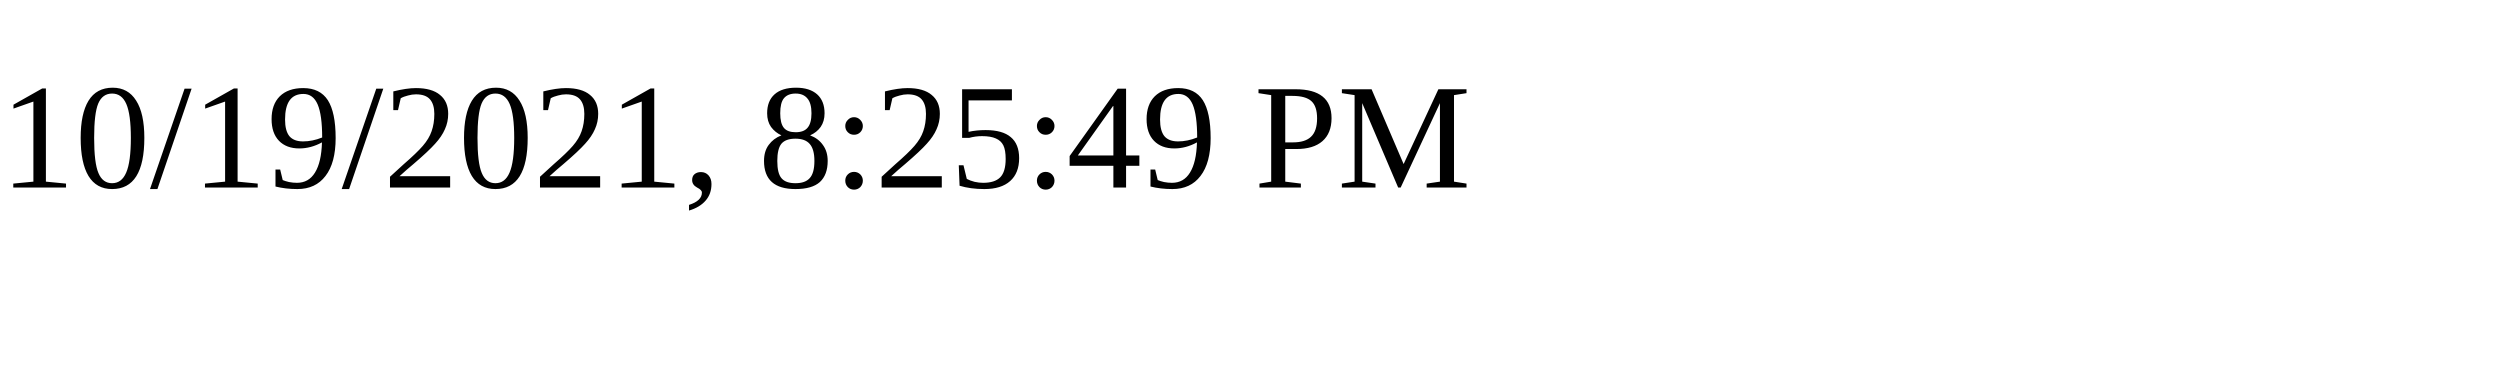
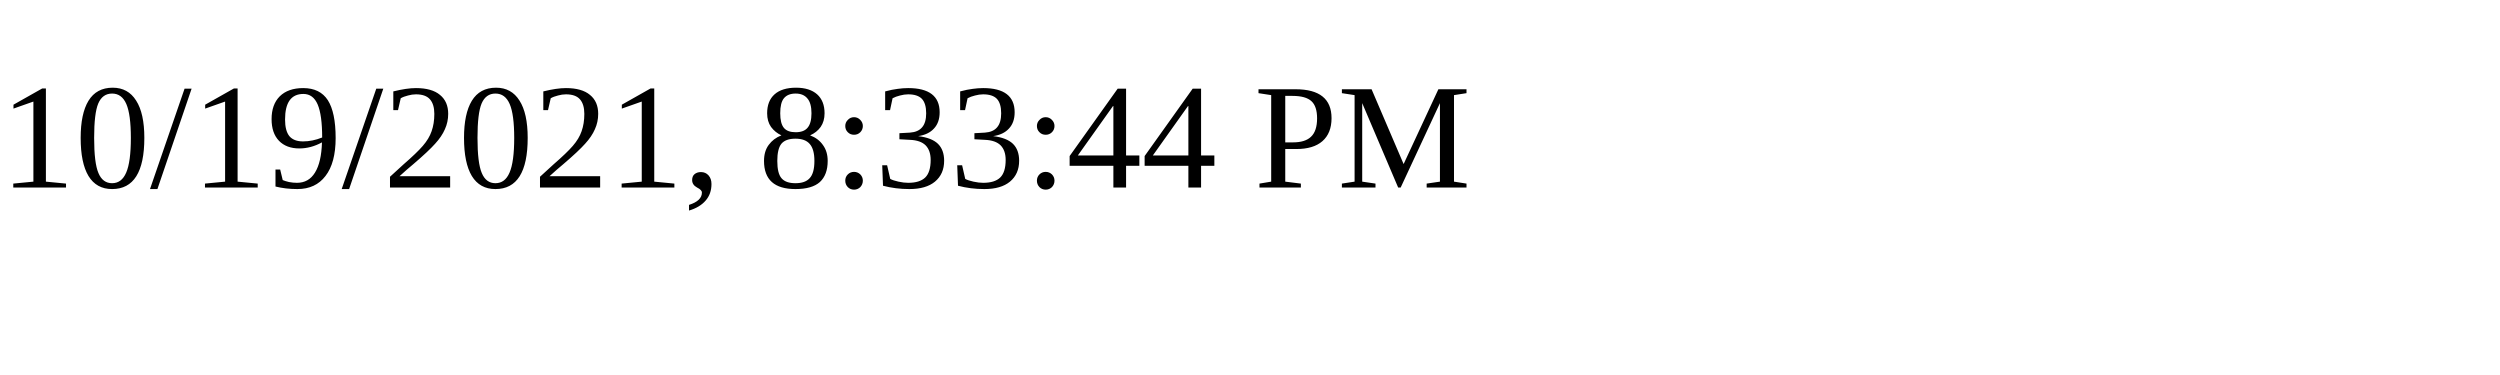
<svg xmlns="http://www.w3.org/2000/svg" height="30" width="200">
-   <text x="0" y="15">10/19/2021, 8:25:49 PM</text>
+   <text x="0" y="15">10/19/2021, 8:33:44 PM</text>
</svg>
